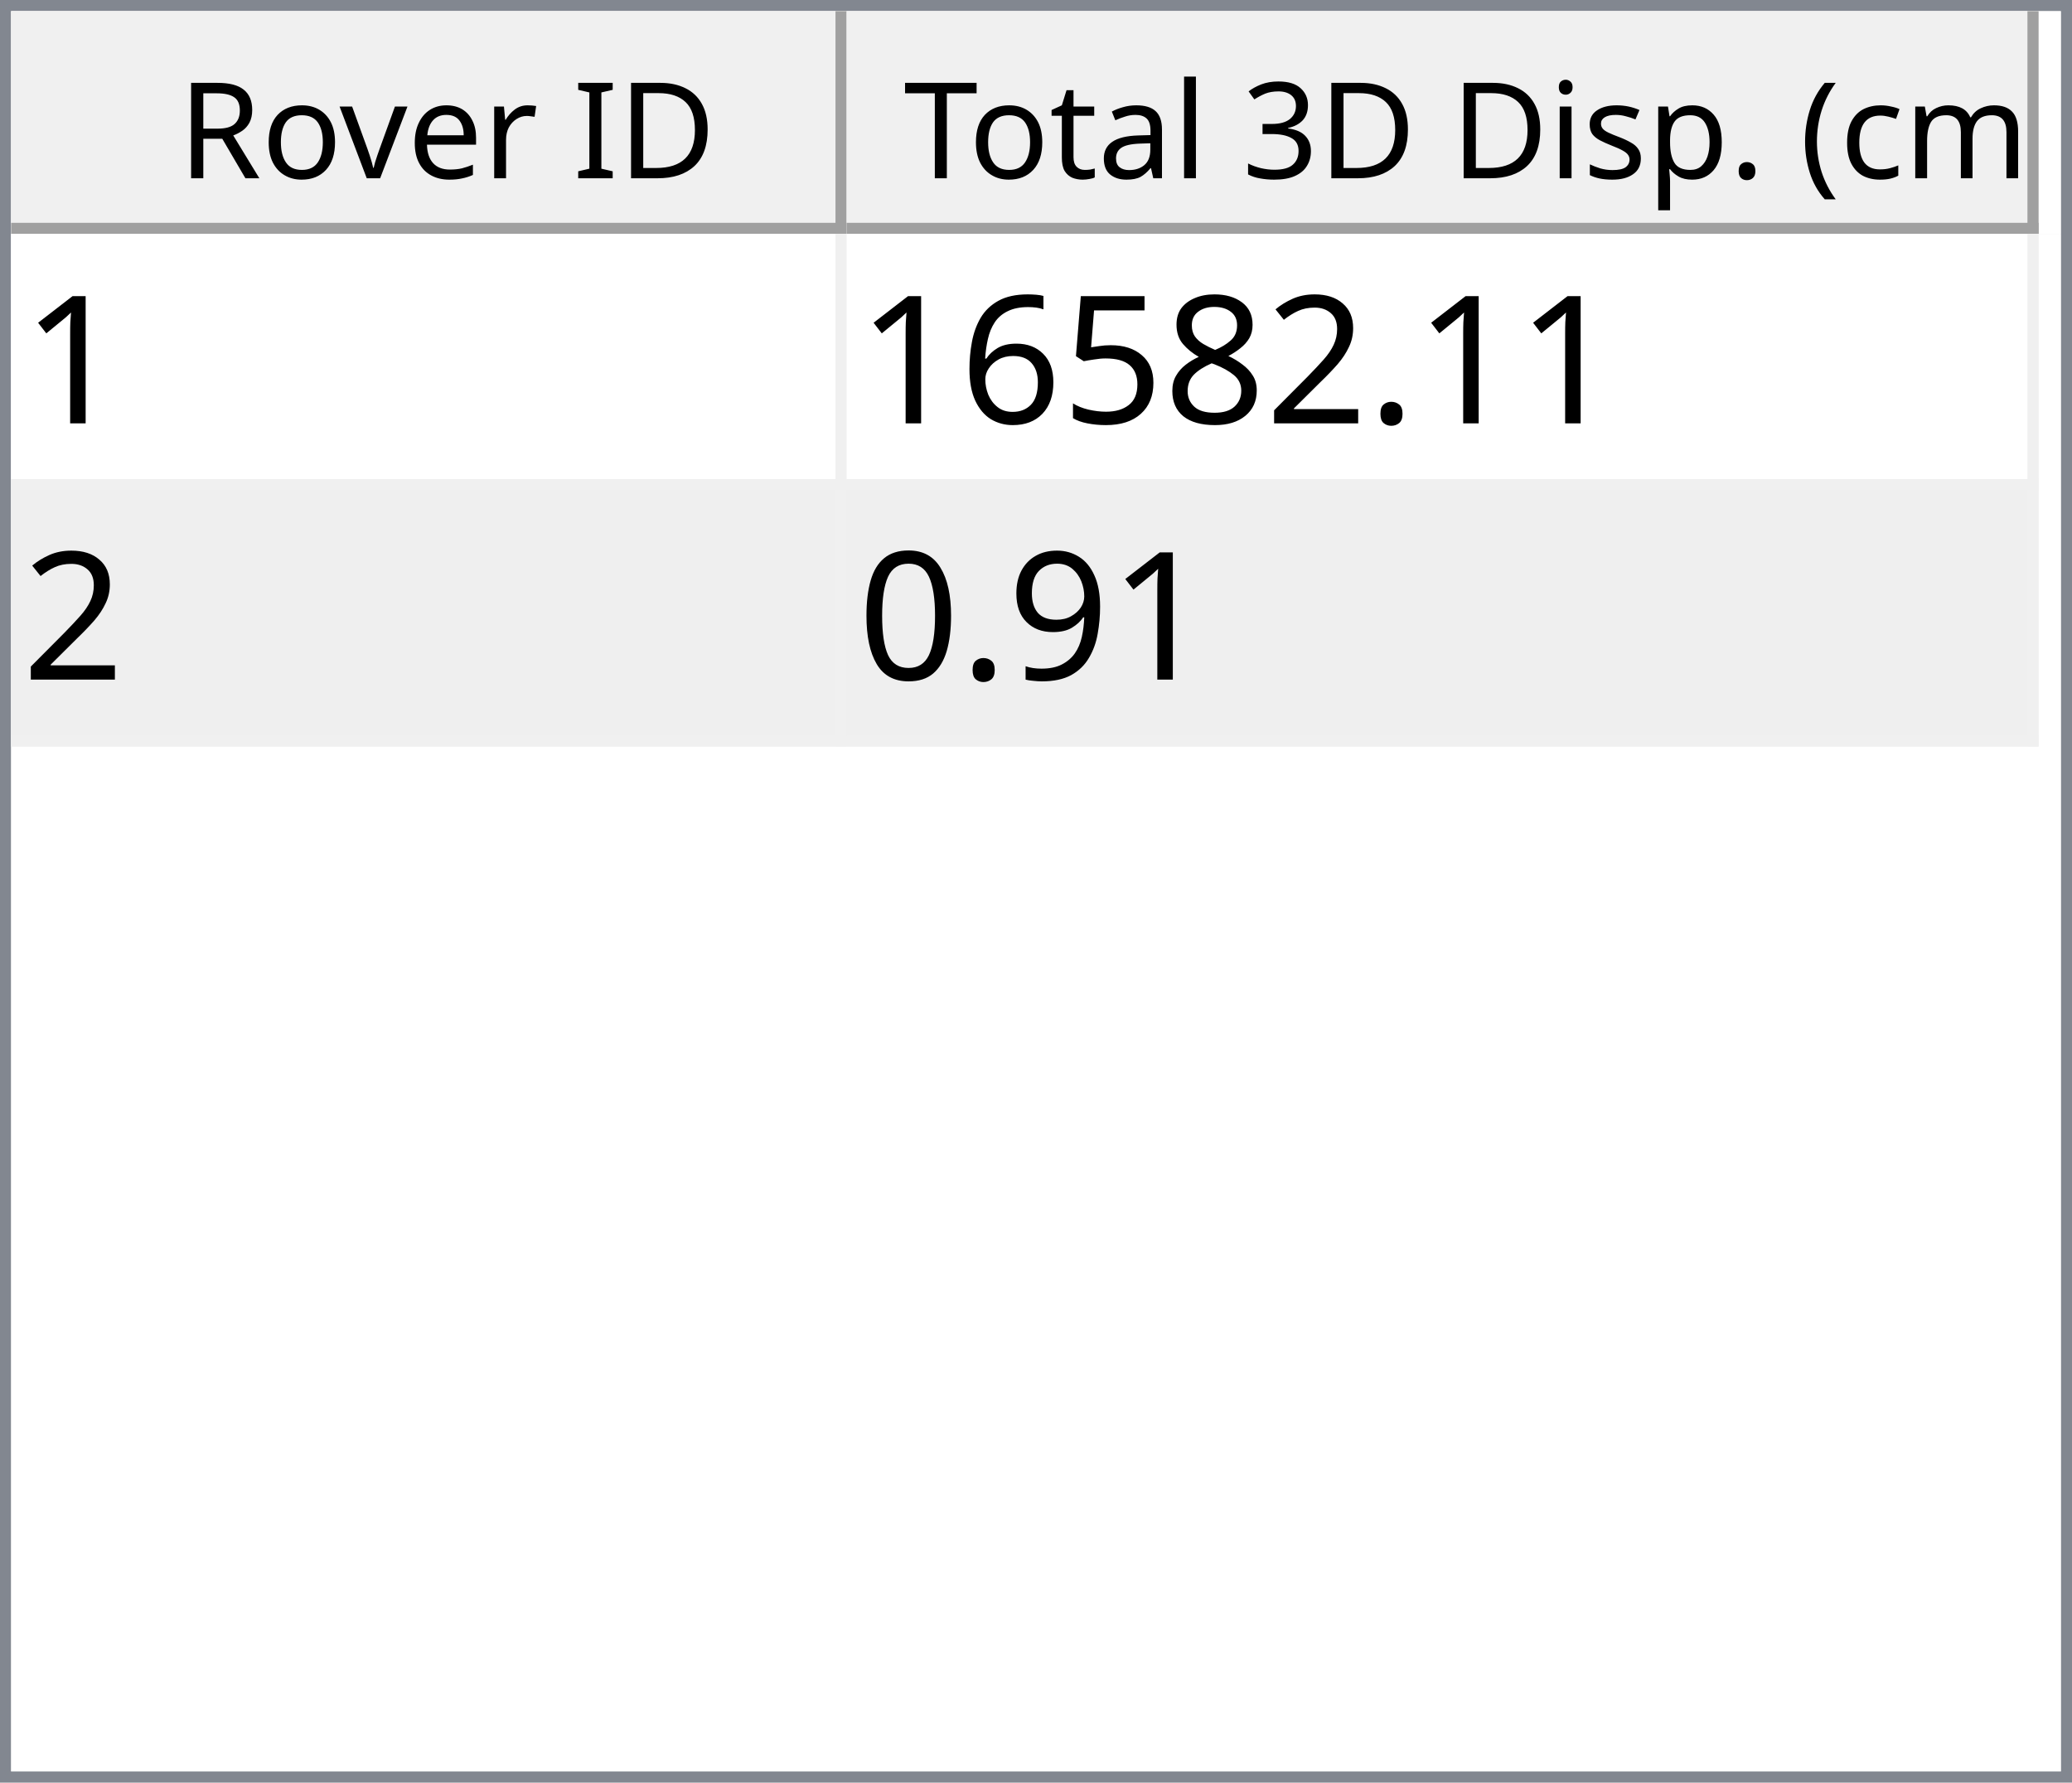
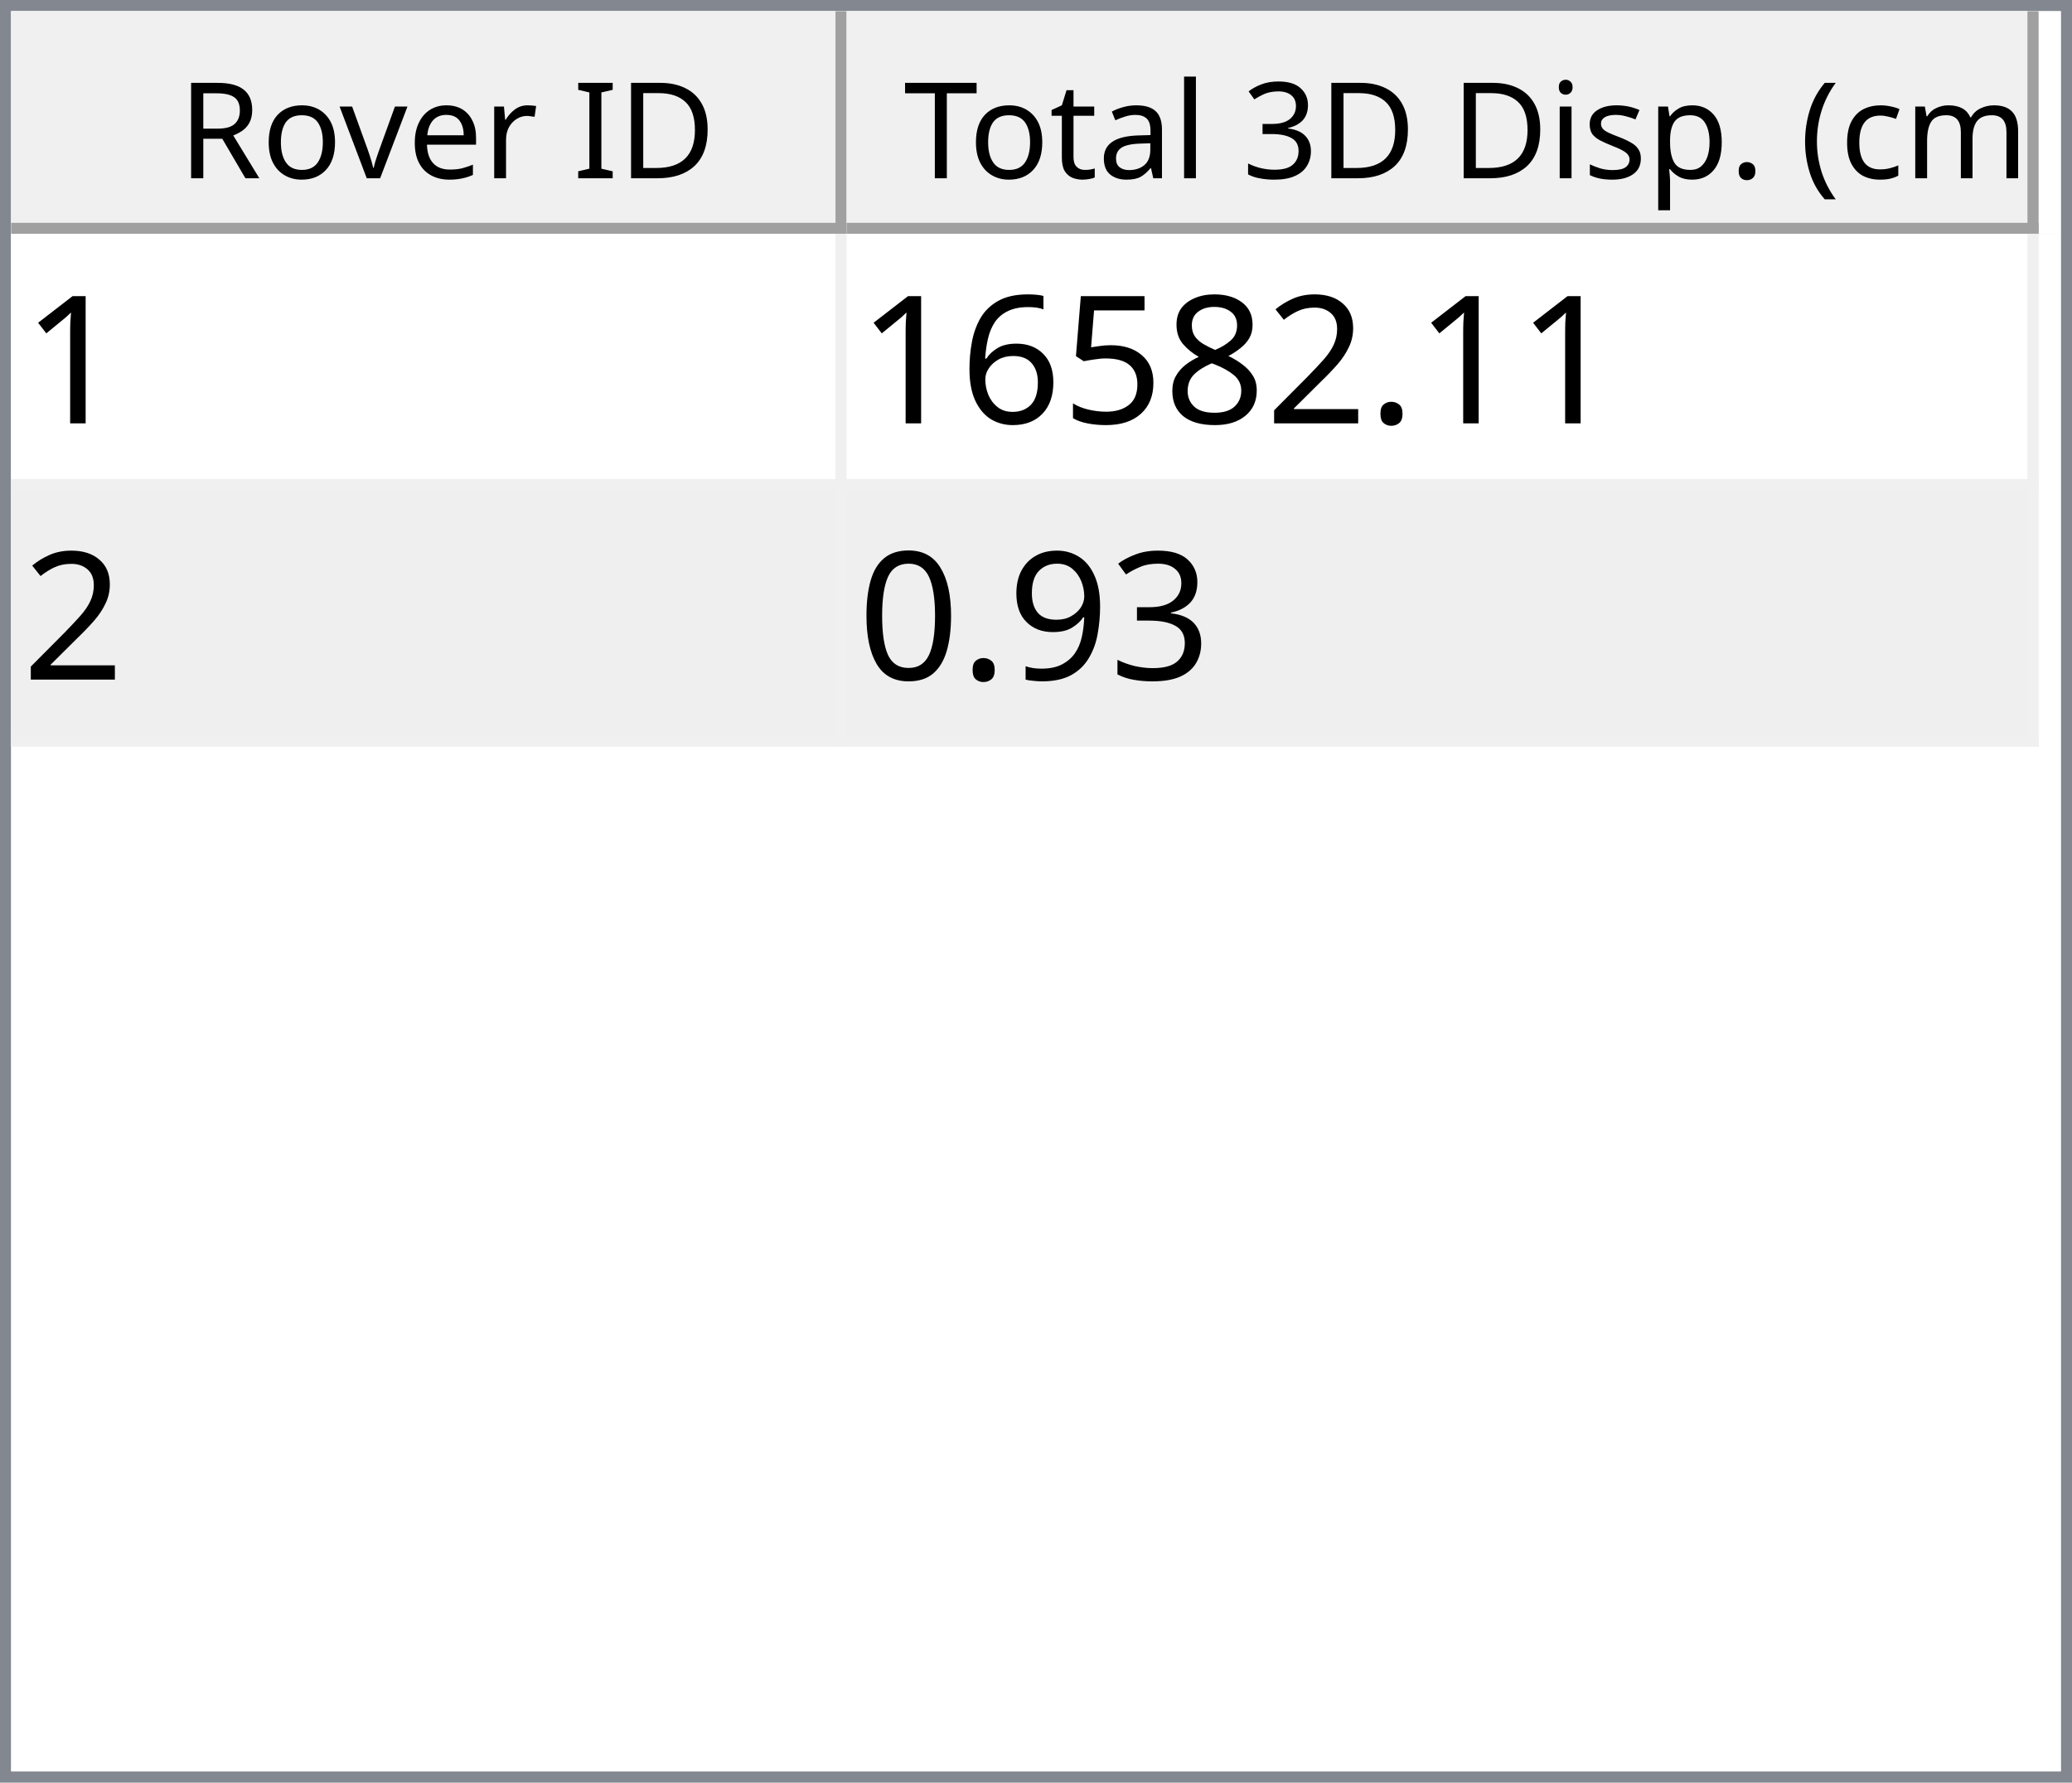
<svg xmlns="http://www.w3.org/2000/svg" style="fill-opacity:1; color-rendering:auto; color-interpolation:auto; text-rendering:auto; stroke:black; stroke-linecap:square; stroke-miterlimit:10; shape-rendering:auto; stroke-opacity:1; fill:black; stroke-dasharray:none; font-weight:normal; stroke-width:1; font-family:'Dialog'; font-style:normal; stroke-linejoin:miter; font-size:12px; stroke-dashoffset:0; image-rendering:auto;" width="186" height="160">
  <defs id="genericDefs" />
  <g>
    <defs id="defs1">
      <clipPath clipPathUnits="userSpaceOnUse" id="clipPath1">
        <path d="M0 0 L186 0 L186 160 L0 160 L0 0 Z" />
      </clipPath>
      <clipPath clipPathUnits="userSpaceOnUse" id="clipPath2">
        <path d="M0 0 L0 160 L186 160 L186 0 Z" />
      </clipPath>
      <clipPath clipPathUnits="userSpaceOnUse" id="clipPath3">
        <path d="M0 0 L0 20 L184 20 L184 0 Z" />
      </clipPath>
      <clipPath clipPathUnits="userSpaceOnUse" id="clipPath4">
        <path d="M0 0 L0 20 L75 20 L75 0 Z" />
      </clipPath>
      <clipPath clipPathUnits="userSpaceOnUse" id="clipPath5">
        <path d="M1 1 L1 19 L74 19 L74 1 Z" />
      </clipPath>
      <clipPath clipPathUnits="userSpaceOnUse" id="clipPath6">
        <path d="M0 0 L0 18 L73 18 L73 0 Z" />
      </clipPath>
      <clipPath clipPathUnits="userSpaceOnUse" id="clipPath7">
        <path d="M-0.5 -0.5 L-0.5 19.5 L74.5 19.5 L74.5 -0.5 Z" />
      </clipPath>
      <clipPath clipPathUnits="userSpaceOnUse" id="clipPath8">
        <path d="M0 0 L0 20 L107 20 L107 0 Z" />
      </clipPath>
      <clipPath clipPathUnits="userSpaceOnUse" id="clipPath9">
        <path d="M1 1 L1 19 L106 19 L106 1 Z" />
      </clipPath>
      <clipPath clipPathUnits="userSpaceOnUse" id="clipPath10">
        <path d="M0 0 L0 18 L105 18 L105 0 Z" />
      </clipPath>
      <clipPath clipPathUnits="userSpaceOnUse" id="clipPath11">
        <path d="M-0.5 -0.5 L-0.5 19.5 L106.5 19.5 L106.5 -0.5 Z" />
      </clipPath>
      <clipPath clipPathUnits="userSpaceOnUse" id="clipPath12">
        <path d="M0 0 L0 138 L184 138 L184 0 Z" />
      </clipPath>
      <clipPath clipPathUnits="userSpaceOnUse" id="clipPath13">
        <path d="M0 0 L0 46 L182 46 L182 0 Z" />
      </clipPath>
      <clipPath clipPathUnits="userSpaceOnUse" id="clipPath14">
        <path d="M-0.5 -0.5 L-0.5 45.5 L181.5 45.5 L181.5 -0.5 Z" />
      </clipPath>
      <clipPath clipPathUnits="userSpaceOnUse" id="clipPath15">
        <path d="M0 0 L0 22 L74 22 L74 0 Z" />
      </clipPath>
      <clipPath clipPathUnits="userSpaceOnUse" id="clipPath16">
        <path d="M0 0 L0 22 L106 22 L106 0 Z" />
      </clipPath>
      <font horiz-adv-x="64.551" id="font1">
        <font-face ascent="107.91" descent="25.098" units-per-em="100" style="font-style:normal; font-family:Segoe UI; font-weight:normal;" />
        <missing-glyph horiz-adv-x="64.551" d="M8.109 0 L8.109 68.266 L56.453 68.266 L56.453 0 L8.109 0 ZM15.328 7.234 L49.219 7.234 L49.219 61.031 L15.328 61.031 L15.328 7.234 Z" />
        <glyph unicode="D" horiz-adv-x="70.117" d="M9.188 0 L9.188 70.016 L28.516 70.016 Q65.531 70.016 65.531 35.891 Q65.531 19.672 55.25 9.836 Q44.969 0 27.734 0 L9.188 0 ZM17.391 62.594 L17.391 7.422 L27.828 7.422 Q41.609 7.422 49.273 14.797 Q56.938 22.172 56.938 35.688 Q56.938 62.594 28.328 62.594 L17.391 62.594 Z" />
        <glyph unicode="I" horiz-adv-x="26.611" d="M17.391 0 L9.188 0 L9.188 70.016 L17.391 70.016 L17.391 0 Z" />
        <glyph unicode=" " horiz-adv-x="27.393" d="" />
        <glyph unicode="r" horiz-adv-x="34.766" d="M34.188 41.891 Q32.078 43.5 28.125 43.5 Q23 43.5 19.555 38.672 Q16.109 33.844 16.109 25.484 L16.109 0 L8.109 0 L8.109 50 L16.109 50 L16.109 39.703 L16.312 39.703 Q18.016 44.969 21.531 47.922 Q25.047 50.875 29.391 50.875 Q32.516 50.875 34.188 50.203 L34.188 41.891 Z" />
        <glyph unicode="e" horiz-adv-x="52.295" d="M48.297 23 L12.984 23 Q13.188 14.656 17.484 10.109 Q21.781 5.562 29.297 5.562 Q37.75 5.562 44.828 11.141 L44.828 3.609 Q38.234 -1.172 27.391 -1.172 Q16.797 -1.172 10.742 5.641 Q4.688 12.453 4.688 24.812 Q4.688 36.469 11.305 43.82 Q17.922 51.172 27.734 51.172 Q37.547 51.172 42.922 44.828 Q48.297 38.484 48.297 27.203 L48.297 23 ZM40.094 29.781 Q40.047 36.719 36.75 40.578 Q33.453 44.438 27.594 44.438 Q21.922 44.438 17.969 40.383 Q14.016 36.328 13.094 29.781 L40.094 29.781 Z" />
        <glyph unicode="v" horiz-adv-x="47.9" d="M47.406 50 L27.484 0 L19.625 0 L0.688 50 L9.469 50 L22.172 13.672 Q23.578 9.672 23.922 6.688 L24.125 6.688 Q24.609 10.453 25.688 13.484 L38.969 50 L47.406 50 Z" />
        <glyph unicode="o" horiz-adv-x="58.594" d="M29 -1.172 Q17.922 -1.172 11.305 5.836 Q4.688 12.844 4.688 24.422 Q4.688 37.016 11.57 44.094 Q18.453 51.172 30.172 51.172 Q41.359 51.172 47.633 44.289 Q53.906 37.406 53.906 25.203 Q53.906 13.234 47.141 6.031 Q40.375 -1.172 29 -1.172 ZM29.594 44.438 Q21.875 44.438 17.383 39.188 Q12.891 33.938 12.891 24.703 Q12.891 15.828 17.43 10.695 Q21.969 5.562 29.594 5.562 Q37.359 5.562 41.531 10.594 Q45.703 15.625 45.703 24.906 Q45.703 34.281 41.531 39.359 Q37.359 44.438 29.594 44.438 Z" />
        <glyph unicode="R" horiz-adv-x="59.814" d="M59.375 0 L49.609 0 L37.891 19.625 Q36.281 22.359 34.766 24.289 Q33.25 26.219 31.664 27.438 Q30.078 28.656 28.25 29.219 Q26.422 29.781 24.125 29.781 L17.391 29.781 L17.391 0 L9.188 0 L9.188 70.016 L30.078 70.016 Q34.672 70.016 38.555 68.867 Q42.438 67.719 45.289 65.375 Q48.141 63.031 49.758 59.547 Q51.375 56.062 51.375 51.375 Q51.375 47.703 50.273 44.656 Q49.172 41.609 47.148 39.211 Q45.125 36.812 42.266 35.133 Q39.406 33.453 35.844 32.516 L35.844 32.328 Q37.594 31.547 38.891 30.547 Q40.188 29.547 41.359 28.18 Q42.531 26.812 43.68 25.078 Q44.828 23.344 46.234 21.047 L59.375 0 ZM17.391 62.594 L17.391 37.203 L28.516 37.203 Q31.594 37.203 34.203 38.133 Q36.812 39.062 38.719 40.797 Q40.625 42.531 41.703 45.047 Q42.781 47.562 42.781 50.688 Q42.781 56.297 39.141 59.445 Q35.5 62.594 28.609 62.594 L17.391 62.594 Z" />
        <glyph unicode=")" horiz-adv-x="30.176" d="M8.297 -15.922 L1.172 -15.922 Q16.406 2.344 16.406 26.812 Q16.406 51.469 1.078 70.016 L8.297 70.016 Q23.531 52.156 23.531 26.703 Q23.531 1.375 8.297 -15.922 Z" />
        <glyph unicode="m" horiz-adv-x="86.133" d="M79.109 0 L71.094 0 L71.094 28.719 Q71.094 37.016 68.531 40.727 Q65.969 44.438 59.906 44.438 Q54.781 44.438 51.195 39.75 Q47.609 35.062 47.609 28.516 L47.609 0 L39.594 0 L39.594 29.688 Q39.594 44.438 28.219 44.438 Q22.953 44.438 19.531 40.016 Q16.109 35.594 16.109 28.516 L16.109 0 L8.109 0 L8.109 50 L16.109 50 L16.109 42.094 L16.312 42.094 Q21.625 51.172 31.844 51.172 Q36.969 51.172 40.773 48.312 Q44.578 45.453 46 40.828 Q51.562 51.172 62.594 51.172 Q79.109 51.172 79.109 30.812 L79.109 0 Z" />
        <glyph unicode="c" horiz-adv-x="46.191" d="M42.188 2.297 Q36.422 -1.172 28.516 -1.172 Q17.828 -1.172 11.258 5.789 Q4.688 12.75 4.688 23.828 Q4.688 36.188 11.766 43.68 Q18.844 51.172 30.672 51.172 Q37.25 51.172 42.281 48.734 L42.281 40.531 Q36.719 44.438 30.375 44.438 Q22.703 44.438 17.797 38.945 Q12.891 33.453 12.891 24.516 Q12.891 15.719 17.508 10.641 Q22.125 5.562 29.891 5.562 Q36.422 5.562 42.188 9.906 L42.188 2.297 Z" />
        <glyph unicode="(" horiz-adv-x="30.176" d="M29.109 -15.922 L21.969 -15.922 Q6.844 1.375 6.844 26.703 Q6.844 52.156 21.969 70.016 L29.203 70.016 Q13.875 51.469 13.875 26.812 Q13.875 2.344 29.109 -15.922 Z" />
        <glyph unicode="." horiz-adv-x="21.68" d="M10.891 -1.078 Q8.641 -1.078 7.055 0.539 Q5.469 2.156 5.469 4.391 Q5.469 6.641 7.055 8.273 Q8.641 9.906 10.891 9.906 Q13.188 9.906 14.797 8.273 Q16.406 6.641 16.406 4.391 Q16.406 2.156 14.797 0.539 Q13.188 -1.078 10.891 -1.078 Z" />
        <glyph unicode="p" horiz-adv-x="58.789" d="M16.312 7.234 L16.109 7.234 L16.109 -23 L8.109 -23 L8.109 50 L16.109 50 L16.109 41.219 L16.312 41.219 Q22.219 51.172 33.594 51.172 Q43.266 51.172 48.688 44.461 Q54.109 37.75 54.109 26.469 Q54.109 13.922 48 6.375 Q41.891 -1.172 31.297 -1.172 Q21.578 -1.172 16.312 7.234 ZM16.109 27.391 L16.109 20.406 Q16.109 14.203 20.141 9.883 Q24.172 5.562 30.375 5.562 Q37.641 5.562 41.773 11.133 Q45.906 16.703 45.906 26.609 Q45.906 34.969 42.047 39.703 Q38.188 44.438 31.594 44.438 Q24.609 44.438 20.359 39.578 Q16.109 34.719 16.109 27.391 Z" />
        <glyph unicode="s" horiz-adv-x="42.432" d="M5.078 1.812 L5.078 10.406 Q11.625 5.562 19.484 5.562 Q30.031 5.562 30.031 12.594 Q30.031 14.594 29.125 15.992 Q28.219 17.391 26.68 18.461 Q25.141 19.531 23.07 20.383 Q21 21.234 18.609 22.172 Q15.281 23.484 12.766 24.828 Q10.25 26.172 8.57 27.859 Q6.891 29.547 6.031 31.695 Q5.172 33.844 5.172 36.719 Q5.172 40.234 6.789 42.945 Q8.406 45.656 11.086 47.484 Q13.766 49.312 17.211 50.242 Q20.656 51.172 24.312 51.172 Q30.812 51.172 35.938 48.922 L35.938 40.828 Q30.422 44.438 23.25 44.438 Q21 44.438 19.195 43.922 Q17.391 43.406 16.094 42.477 Q14.797 41.547 14.086 40.258 Q13.375 38.969 13.375 37.406 Q13.375 35.453 14.086 34.133 Q14.797 32.812 16.164 31.789 Q17.531 30.766 19.484 29.938 Q21.438 29.109 23.922 28.125 Q27.25 26.859 29.883 25.516 Q32.516 24.172 34.375 22.484 Q36.234 20.797 37.234 18.602 Q38.234 16.406 38.234 13.375 Q38.234 9.672 36.602 6.938 Q34.969 4.203 32.234 2.398 Q29.5 0.594 25.93 -0.289 Q22.359 -1.172 18.453 -1.172 Q10.75 -1.172 5.078 1.812 Z" />
        <glyph unicode="i" horiz-adv-x="24.219" d="M12.203 62.703 Q10.062 62.703 8.547 64.164 Q7.031 65.625 7.031 67.875 Q7.031 70.125 8.547 71.609 Q10.062 73.094 12.203 73.094 Q14.406 73.094 15.945 71.609 Q17.484 70.125 17.484 67.875 Q17.484 65.719 15.945 64.211 Q14.406 62.703 12.203 62.703 ZM16.109 0 L8.109 0 L8.109 50 L16.109 50 L16.109 0 Z" />
        <glyph unicode="3" horiz-adv-x="53.906" d="M46.531 19.828 Q46.531 15.094 44.75 11.211 Q42.969 7.328 39.719 4.57 Q36.469 1.812 31.93 0.297 Q27.391 -1.219 21.922 -1.219 Q11.922 -1.219 6 2.594 L6 11.188 Q13.094 5.609 22.219 5.609 Q25.875 5.609 28.828 6.539 Q31.781 7.469 33.906 9.227 Q36.031 10.984 37.18 13.477 Q38.328 15.969 38.328 19.094 Q38.328 32.812 18.797 32.812 L12.984 32.812 L12.984 39.594 L18.5 39.594 Q35.797 39.594 35.797 52.484 Q35.797 64.406 22.609 64.406 Q15.188 64.406 8.688 59.422 L8.688 67.188 Q15.375 71.188 24.609 71.188 Q29 71.188 32.57 69.969 Q36.141 68.75 38.68 66.555 Q41.219 64.359 42.609 61.281 Q44 58.203 44 54.5 Q44 40.672 30.031 36.719 L30.031 36.531 Q33.594 36.141 36.625 34.797 Q39.656 33.453 41.852 31.305 Q44.047 29.156 45.289 26.25 Q46.531 23.344 46.531 19.828 Z" />
        <glyph unicode="l" horiz-adv-x="24.219" d="M16.109 0 L8.109 0 L8.109 74.031 L16.109 74.031 L16.109 0 Z" />
        <glyph unicode="a" horiz-adv-x="50.879" d="M43.891 0 L35.891 0 L35.891 7.812 L35.688 7.812 Q30.469 -1.172 20.312 -1.172 Q12.844 -1.172 8.617 2.781 Q4.391 6.734 4.391 13.281 Q4.391 27.297 20.906 29.594 L35.891 31.688 Q35.891 44.438 25.594 44.438 Q16.547 44.438 9.281 38.281 L9.281 46.484 Q16.656 51.172 26.266 51.172 Q43.891 51.172 43.891 32.516 L43.891 0 ZM35.891 25.297 L23.828 23.641 Q18.266 22.859 15.43 20.875 Q12.594 18.891 12.594 13.875 Q12.594 10.203 15.211 7.883 Q17.828 5.562 22.172 5.562 Q28.125 5.562 32.008 9.742 Q35.891 13.922 35.891 20.312 L35.891 25.297 Z" />
        <glyph unicode="t" horiz-adv-x="33.887" d="M31.297 0.484 Q28.469 -1.078 23.828 -1.078 Q10.688 -1.078 10.688 13.578 L10.688 43.172 L2.094 43.172 L2.094 50 L10.688 50 L10.688 62.203 L18.703 64.797 L18.703 50 L31.297 50 L31.297 43.172 L18.703 43.172 L18.703 14.984 Q18.703 9.969 20.414 7.82 Q22.125 5.672 26.078 5.672 Q29.109 5.672 31.297 7.328 L31.297 0.484 Z" />
        <glyph unicode="T" horiz-adv-x="52.393" d="M50.594 62.594 L30.375 62.594 L30.375 0 L22.172 0 L22.172 62.594 L2 62.594 L2 70.016 L50.594 70.016 L50.594 62.594 Z" />
      </font>
      <font horiz-adv-x="75.0" id="font2">
        <font-face ascent="100.537" descent="21.973" units-per-em="100" style="font-style:normal; font-family:sans-serif; font-weight:normal;" />
        <missing-glyph horiz-adv-x="75.0" d="M12.5 0 L12.5 62.5 L62.5 62.5 L62.5 0 L12.5 0 ZM14.062 1.562 L60.938 1.562 L60.938 60.938 L14.062 60.938 L14.062 1.562 Z" />
        <glyph unicode="1" horiz-adv-x="55.615" d="M37.25 0 L28.469 0 L28.469 56 Q25.297 52.984 20.141 49.953 Q14.984 46.922 10.891 45.406 L10.891 53.906 Q18.266 57.375 23.781 62.305 Q29.297 67.234 31.594 71.875 L37.25 71.875 L37.25 0 Z" />
        <glyph unicode="." horiz-adv-x="27.783" d="M9.078 0 L9.078 10.016 L19.094 10.016 L19.094 0 L9.078 0 Z" />
        <glyph unicode="2" horiz-adv-x="55.615" d="M50.344 8.453 L50.344 0 L3.031 0 Q2.938 3.172 4.047 6.109 Q5.859 10.938 9.836 15.625 Q13.812 20.312 21.344 26.469 Q33.016 36.031 37.117 41.625 Q41.219 47.219 41.219 52.203 Q41.219 57.422 37.477 61.008 Q33.734 64.594 27.734 64.594 Q21.391 64.594 17.578 60.789 Q13.766 56.984 13.719 50.25 L4.688 51.172 Q5.609 61.281 11.664 66.578 Q17.719 71.875 27.938 71.875 Q38.234 71.875 44.242 66.164 Q50.25 60.453 50.25 52 Q50.25 47.703 48.492 43.555 Q46.734 39.406 42.656 34.812 Q38.578 30.219 29.109 22.219 Q21.188 15.578 18.945 13.211 Q16.703 10.844 15.234 8.453 L50.344 8.453 Z" />
        <glyph unicode="8" horiz-adv-x="55.615" d="M17.672 38.812 Q12.203 40.828 9.57 44.539 Q6.938 48.25 6.938 53.422 Q6.938 61.234 12.555 66.555 Q18.172 71.875 27.484 71.875 Q36.859 71.875 42.578 66.43 Q48.297 60.984 48.297 53.172 Q48.297 48.188 45.68 44.508 Q43.062 40.828 37.75 38.812 Q44.344 36.672 47.781 31.883 Q51.219 27.094 51.219 20.453 Q51.219 11.281 44.727 5.031 Q38.234 -1.219 27.641 -1.219 Q17.047 -1.219 10.547 5.055 Q4.047 11.328 4.047 20.703 Q4.047 27.688 7.594 32.398 Q11.141 37.109 17.672 38.812 ZM15.922 53.719 Q15.922 48.641 19.195 45.414 Q22.469 42.188 27.688 42.188 Q32.766 42.188 36.016 45.383 Q39.266 48.578 39.266 53.219 Q39.266 58.062 35.914 61.359 Q32.562 64.656 27.594 64.656 Q22.562 64.656 19.242 61.43 Q15.922 58.203 15.922 53.719 ZM13.094 20.656 Q13.094 16.891 14.875 13.375 Q16.656 9.859 20.172 7.93 Q23.688 6 27.734 6 Q34.031 6 38.133 10.055 Q42.234 14.109 42.234 20.359 Q42.234 26.703 38.016 30.859 Q33.797 35.016 27.438 35.016 Q21.234 35.016 17.164 30.914 Q13.094 26.812 13.094 20.656 Z" />
        <glyph unicode="5" horiz-adv-x="55.615" d="M4.156 18.75 L13.375 19.531 Q14.406 12.797 18.141 9.398 Q21.875 6 27.156 6 Q33.5 6 37.891 10.789 Q42.281 15.578 42.281 23.484 Q42.281 31 38.062 35.352 Q33.844 39.703 27 39.703 Q22.75 39.703 19.336 37.773 Q15.922 35.844 13.969 32.766 L5.719 33.844 L12.641 70.609 L48.25 70.609 L48.25 62.203 L19.672 62.203 L15.828 42.969 Q22.266 47.469 29.344 47.469 Q38.719 47.469 45.164 40.969 Q51.609 34.469 51.609 24.266 Q51.609 14.547 45.953 7.469 Q39.062 -1.219 27.156 -1.219 Q17.391 -1.219 11.211 4.25 Q5.031 9.719 4.156 18.75 Z" />
        <glyph unicode="6" horiz-adv-x="55.615" d="M49.75 54.047 L41.016 53.375 Q39.844 58.547 37.703 60.891 Q34.125 64.656 28.906 64.656 Q24.703 64.656 21.531 62.312 Q17.391 59.281 14.992 53.469 Q12.594 47.656 12.5 36.922 Q15.672 41.75 20.266 44.094 Q24.859 46.438 29.891 46.438 Q38.672 46.438 44.852 39.969 Q51.031 33.5 51.031 23.25 Q51.031 16.5 48.125 10.719 Q45.219 4.938 40.141 1.859 Q35.062 -1.219 28.609 -1.219 Q17.625 -1.219 10.695 6.859 Q3.766 14.938 3.766 33.5 Q3.766 54.25 11.422 63.672 Q18.109 71.875 29.438 71.875 Q37.891 71.875 43.289 67.141 Q48.688 62.406 49.75 54.047 ZM13.875 23.188 Q13.875 18.656 15.797 14.508 Q17.719 10.359 21.188 8.18 Q24.656 6 28.469 6 Q34.031 6 38.039 10.492 Q42.047 14.984 42.047 22.703 Q42.047 30.125 38.086 34.398 Q34.125 38.672 28.125 38.672 Q22.172 38.672 18.023 34.398 Q13.875 30.125 13.875 23.188 Z" />
+         <glyph unicode="3" horiz-adv-x="55.615" d="M4.203 18.891 L12.984 20.062 Q14.5 12.594 18.141 9.297 Q21.781 6 27 6 Q33.203 6 37.477 10.297 Q41.75 14.594 41.75 20.953 Q41.75 27 37.797 30.93 Q33.844 34.859 27.734 34.859 Q25.25 34.859 21.531 33.891 L22.516 41.609 Q23.391 41.5 23.922 41.5 Q29.547 41.5 34.039 44.43 Q38.531 47.359 38.531 53.469 Q38.531 58.297 35.258 61.477 Q31.984 64.656 26.812 64.656 Q21.688 64.656 18.266 61.43 Q14.844 58.203 13.875 51.766 L5.078 53.328 Q6.688 62.156 12.398 67.016 Q18.109 71.875 26.609 71.875 Q32.469 71.875 37.398 69.359 Q42.328 66.844 44.945 62.5 Q47.562 58.156 47.562 53.266 Q47.562 48.641 45.07 44.828 Q42.578 41.016 37.703 38.766 Q44.047 37.312 47.562 32.695 Q51.078 28.078 51.078 21.141 Q51.078 11.766 44.242 5.25 Q37.406 -1.266 26.953 -1.266 Q17.531 -1.266 11.305 4.352 Q5.078 9.969 4.203 18.891 Z" />
        <glyph unicode="9" horiz-adv-x="55.615" d="M5.469 16.547 L13.922 17.328 Q14.984 11.375 18.016 8.688 Q21.047 6 25.781 6 Q29.828 6 32.883 7.859 Q35.938 9.719 37.891 12.82 Q39.844 15.922 41.164 21.195 Q42.484 26.469 42.484 31.938 Q42.484 32.516 42.438 33.688 Q39.797 29.5 35.234 26.883 Q30.672 24.266 25.344 24.266 Q16.453 24.266 10.305 30.711 Q4.156 37.156 4.156 47.703 Q4.156 58.594 10.578 65.234 Q17 71.875 26.656 71.875 Q33.641 71.875 39.43 68.117 Q45.219 64.359 48.219 57.398 Q51.219 50.438 51.219 37.25 Q51.219 23.531 48.242 15.406 Q45.266 7.281 39.383 3.031 Q33.5 -1.219 25.594 -1.219 Q17.188 -1.219 11.867 3.445 Q6.547 8.109 5.469 16.547 ZM41.453 48.141 Q41.453 55.719 37.43 60.156 Q33.406 64.594 27.734 64.594 Q21.875 64.594 17.531 59.812 Q13.188 55.031 13.188 47.406 Q13.188 40.578 17.312 36.305 Q21.438 32.031 27.484 32.031 Q33.594 32.031 37.523 36.305 Q41.453 40.578 41.453 48.141 Z" />
        <glyph unicode="0" horiz-adv-x="55.615" d="M4.156 35.297 Q4.156 48 6.766 55.742 Q9.375 63.484 14.523 67.68 Q19.672 71.875 27.484 71.875 Q33.25 71.875 37.594 69.555 Q41.938 67.234 44.773 62.867 Q47.609 58.5 49.219 52.227 Q50.828 45.953 50.828 35.297 Q50.828 22.703 48.242 14.969 Q45.656 7.234 40.508 3.008 Q35.359 -1.219 27.484 -1.219 Q17.141 -1.219 11.234 6.203 Q4.156 15.141 4.156 35.297 ZM13.188 35.297 Q13.188 17.672 17.312 11.836 Q21.438 6 27.484 6 Q33.547 6 37.672 11.859 Q41.797 17.719 41.797 35.297 Q41.797 52.984 37.672 58.789 Q33.547 64.594 27.391 64.594 Q21.344 64.594 17.719 59.469 Q13.188 52.938 13.188 35.297 Z" />
      </font>
    </defs>
    <g style="fill:white; stroke:white;">
      <rect x="0" y="0" width="186" style="clip-path:url(#clipPath1); stroke:none;" height="160" />
    </g>
    <g style="fill:white; text-rendering:optimizeSpeed; color-rendering:optimizeSpeed; image-rendering:optimizeSpeed; shape-rendering:crispEdges; stroke:white; color-interpolation:sRGB;">
      <rect x="0" width="186" height="160" y="0" style="stroke:none;" />
      <path style="stroke:none;" d="M0 160 L186 160 L186 0 L0 0 Z" />
    </g>
    <g style="fill:rgb(240,240,240); font-family:'Segoe UI'; stroke:rgb(240,240,240);">
      <rect x="0" y="0" width="186" style="clip-path:url(#clipPath2); stroke:none;" height="160" />
    </g>
    <g style="fill:rgb(130,135,144); font-family:'Segoe UI'; stroke:rgb(130,135,144);">
      <path d="M0 0 L186 0 L186 160 L0 160 L0 0 ZM1 1 L185 1 L185 159 L1 159 L1 1 Z" style="fill-rule:evenodd; clip-path:url(#clipPath2); stroke:none;" />
    </g>
    <g style="fill:white; font-family:'Segoe UI'; stroke:white;" transform="translate(1,1)">
      <rect x="0" y="0" width="184" style="clip-path:url(#clipPath3); stroke:none;" height="20" />
    </g>
    <g style="fill:rgb(240,240,240); font-family:'Segoe UI'; stroke:rgb(240,240,240);" transform="translate(1,1)">
      <rect x="0" y="0" width="75" style="clip-path:url(#clipPath4); stroke:none;" height="20" />
    </g>
    <g style="font-family:'Segoe UI';" transform="translate(2,2)">
      <text x="14" xml:space="preserve" y="14" style="clip-path:url(#clipPath6); stroke:none;">Rover ID</text>
    </g>
    <g style="fill:rgb(160,160,160); font-family:'Segoe UI'; stroke:rgb(160,160,160); stroke-linejoin:bevel;" transform="translate(1.5,1.5)">
      <line x1="74" x2="74" y1="0" style="fill:none; clip-path:url(#clipPath7);" y2="19" />
    </g>
    <g style="fill:rgb(160,160,160); font-family:'Segoe UI'; stroke:rgb(160,160,160); stroke-linejoin:bevel;" transform="matrix(1,0,0,1,1,1) translate(0.5,0.5)">
      <line x1="0" x2="74" y1="19" style="fill:none; clip-path:url(#clipPath7);" y2="19" />
    </g>
    <g style="fill:rgb(240,240,240); font-family:'Segoe UI'; stroke:rgb(240,240,240);" transform="translate(76,1)">
      <rect x="0" y="0" width="107" style="clip-path:url(#clipPath8); stroke:none;" height="20" />
    </g>
    <g style="font-family:'Segoe UI';" transform="translate(77,2)">
      <text x="1" xml:space="preserve" y="14" style="clip-path:url(#clipPath10); stroke:none;"> Total 3D Disp. (cm)</text>
    </g>
    <g style="fill:rgb(160,160,160); font-family:'Segoe UI'; stroke:rgb(160,160,160); stroke-linejoin:bevel;" transform="translate(76.5,1.5)">
      <line x1="106" x2="106" y1="0" style="fill:none; clip-path:url(#clipPath11);" y2="19" />
    </g>
    <g style="fill:rgb(160,160,160); font-family:'Segoe UI'; stroke:rgb(160,160,160); stroke-linejoin:bevel;" transform="matrix(1,0,0,1,76,1) translate(0.5,0.5)">
      <line x1="0" x2="106" y1="19" style="fill:none; clip-path:url(#clipPath11);" y2="19" />
    </g>
    <g style="fill:white; font-family:'Segoe UI'; stroke:white;" transform="translate(1,21)">
      <rect x="0" y="0" width="184" style="clip-path:url(#clipPath12); stroke:none;" height="138" />
    </g>
    <g style="fill:rgb(240,240,240); font-size:16px; font-family:sans-serif; stroke:rgb(240,240,240);" transform="translate(1,21)">
      <rect x="0" y="0" width="182" style="clip-path:url(#clipPath13); stroke:none;" height="46" />
      <line transform="translate(0.5,0.5)" x1="0" x2="181" y1="22" style="clip-path:url(#clipPath14); fill:none; stroke-linejoin:bevel;" y2="22" />
    </g>
    <g transform="matrix(1,0,0,1,1,21) translate(0.5,0.5)" style="fill:rgb(240,240,240); font-size:16px; font-family:sans-serif; stroke:rgb(240,240,240); stroke-linejoin:bevel;">
      <line x1="0" x2="181" y1="45" style="fill:none; clip-path:url(#clipPath14);" y2="45" />
    </g>
    <g transform="matrix(1,0,0,1,1,21) translate(0.5,0.5)" style="fill:rgb(240,240,240); font-size:16px; font-family:sans-serif; stroke:rgb(240,240,240); stroke-linejoin:bevel;">
      <line x1="74" x2="74" y1="0" style="fill:none; clip-path:url(#clipPath14);" y2="45" />
    </g>
    <g transform="matrix(1,0,0,1,1,21) translate(0.5,0.5)" style="fill:rgb(240,240,240); font-size:16px; font-family:sans-serif; stroke:rgb(240,240,240); stroke-linejoin:bevel;">
      <line x1="181" x2="181" y1="0" style="fill:none; clip-path:url(#clipPath14);" y2="45" />
    </g>
    <g style="fill:white; font-size:16px; font-family:sans-serif; stroke:white;" transform="matrix(1,0,0,1,1,21)">
      <rect x="0" y="0" width="74" style="clip-path:url(#clipPath15); stroke:none;" height="22" />
      <text x="1" y="17" style="fill:black; clip-path:url(#clipPath15); stroke:none;" xml:space="preserve">1</text>
    </g>
    <g style="fill:white; font-size:16px; font-family:sans-serif; stroke:white;" transform="matrix(1,0,0,1,1,21) translate(75,0)">
      <rect x="0" y="0" width="106" style="clip-path:url(#clipPath16); stroke:none;" height="22" />
      <text x="1" y="17" style="fill:black; clip-path:url(#clipPath16); stroke:none;" xml:space="preserve">16582.11</text>
    </g>
    <g style="fill:rgb(239,239,239); font-size:16px; font-family:sans-serif; stroke:rgb(239,239,239);" transform="matrix(1,0,0,1,1,21) translate(0,23)">
      <rect x="0" y="0" width="74" style="clip-path:url(#clipPath15); stroke:none;" height="22" />
      <text x="1" y="17" style="fill:black; clip-path:url(#clipPath15); stroke:none;" xml:space="preserve">2</text>
    </g>
    <g style="fill:rgb(239,239,239); font-size:16px; font-family:sans-serif; stroke:rgb(239,239,239);" transform="matrix(1,0,0,1,1,21) translate(75,23)">
      <rect x="0" y="0" width="106" style="clip-path:url(#clipPath16); stroke:none;" height="22" />
-       <text x="1" y="17" style="fill:black; clip-path:url(#clipPath16); stroke:none;" xml:space="preserve">0.91</text>
+       <text x="1" y="17" style="fill:black; clip-path:url(#clipPath16); stroke:none;" xml:space="preserve">0.93</text>
    </g>
  </g>
</svg>
